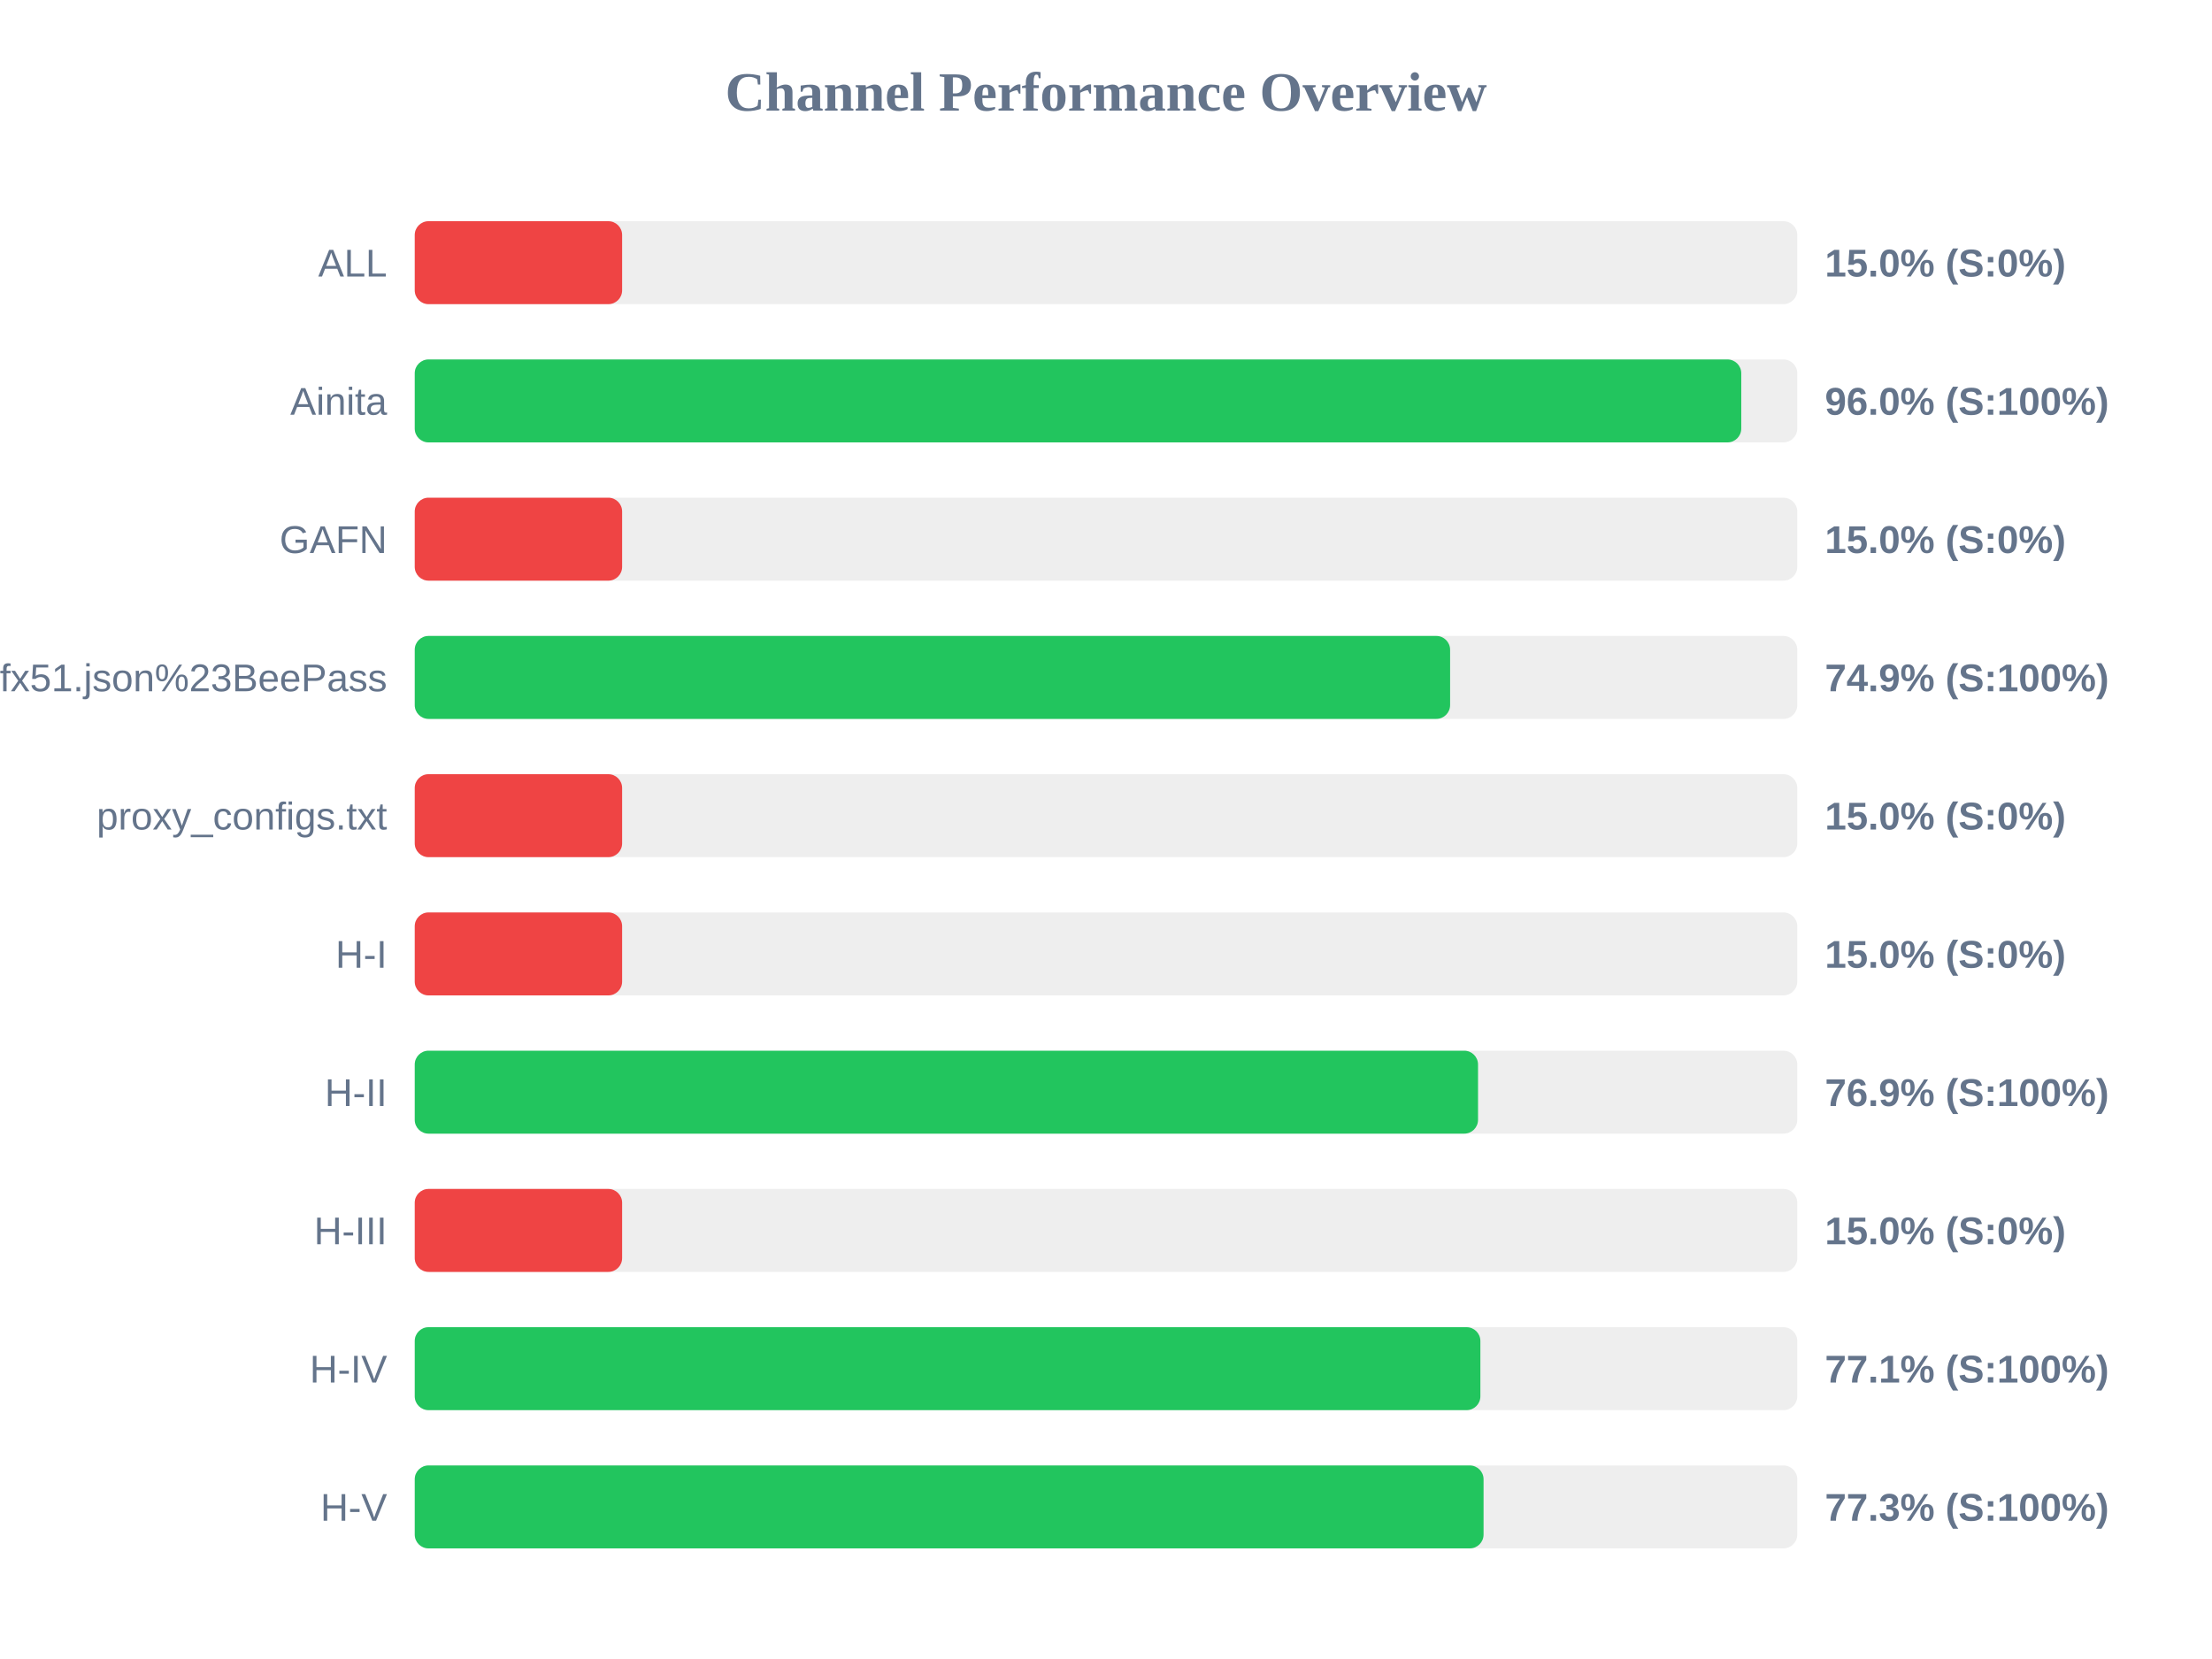
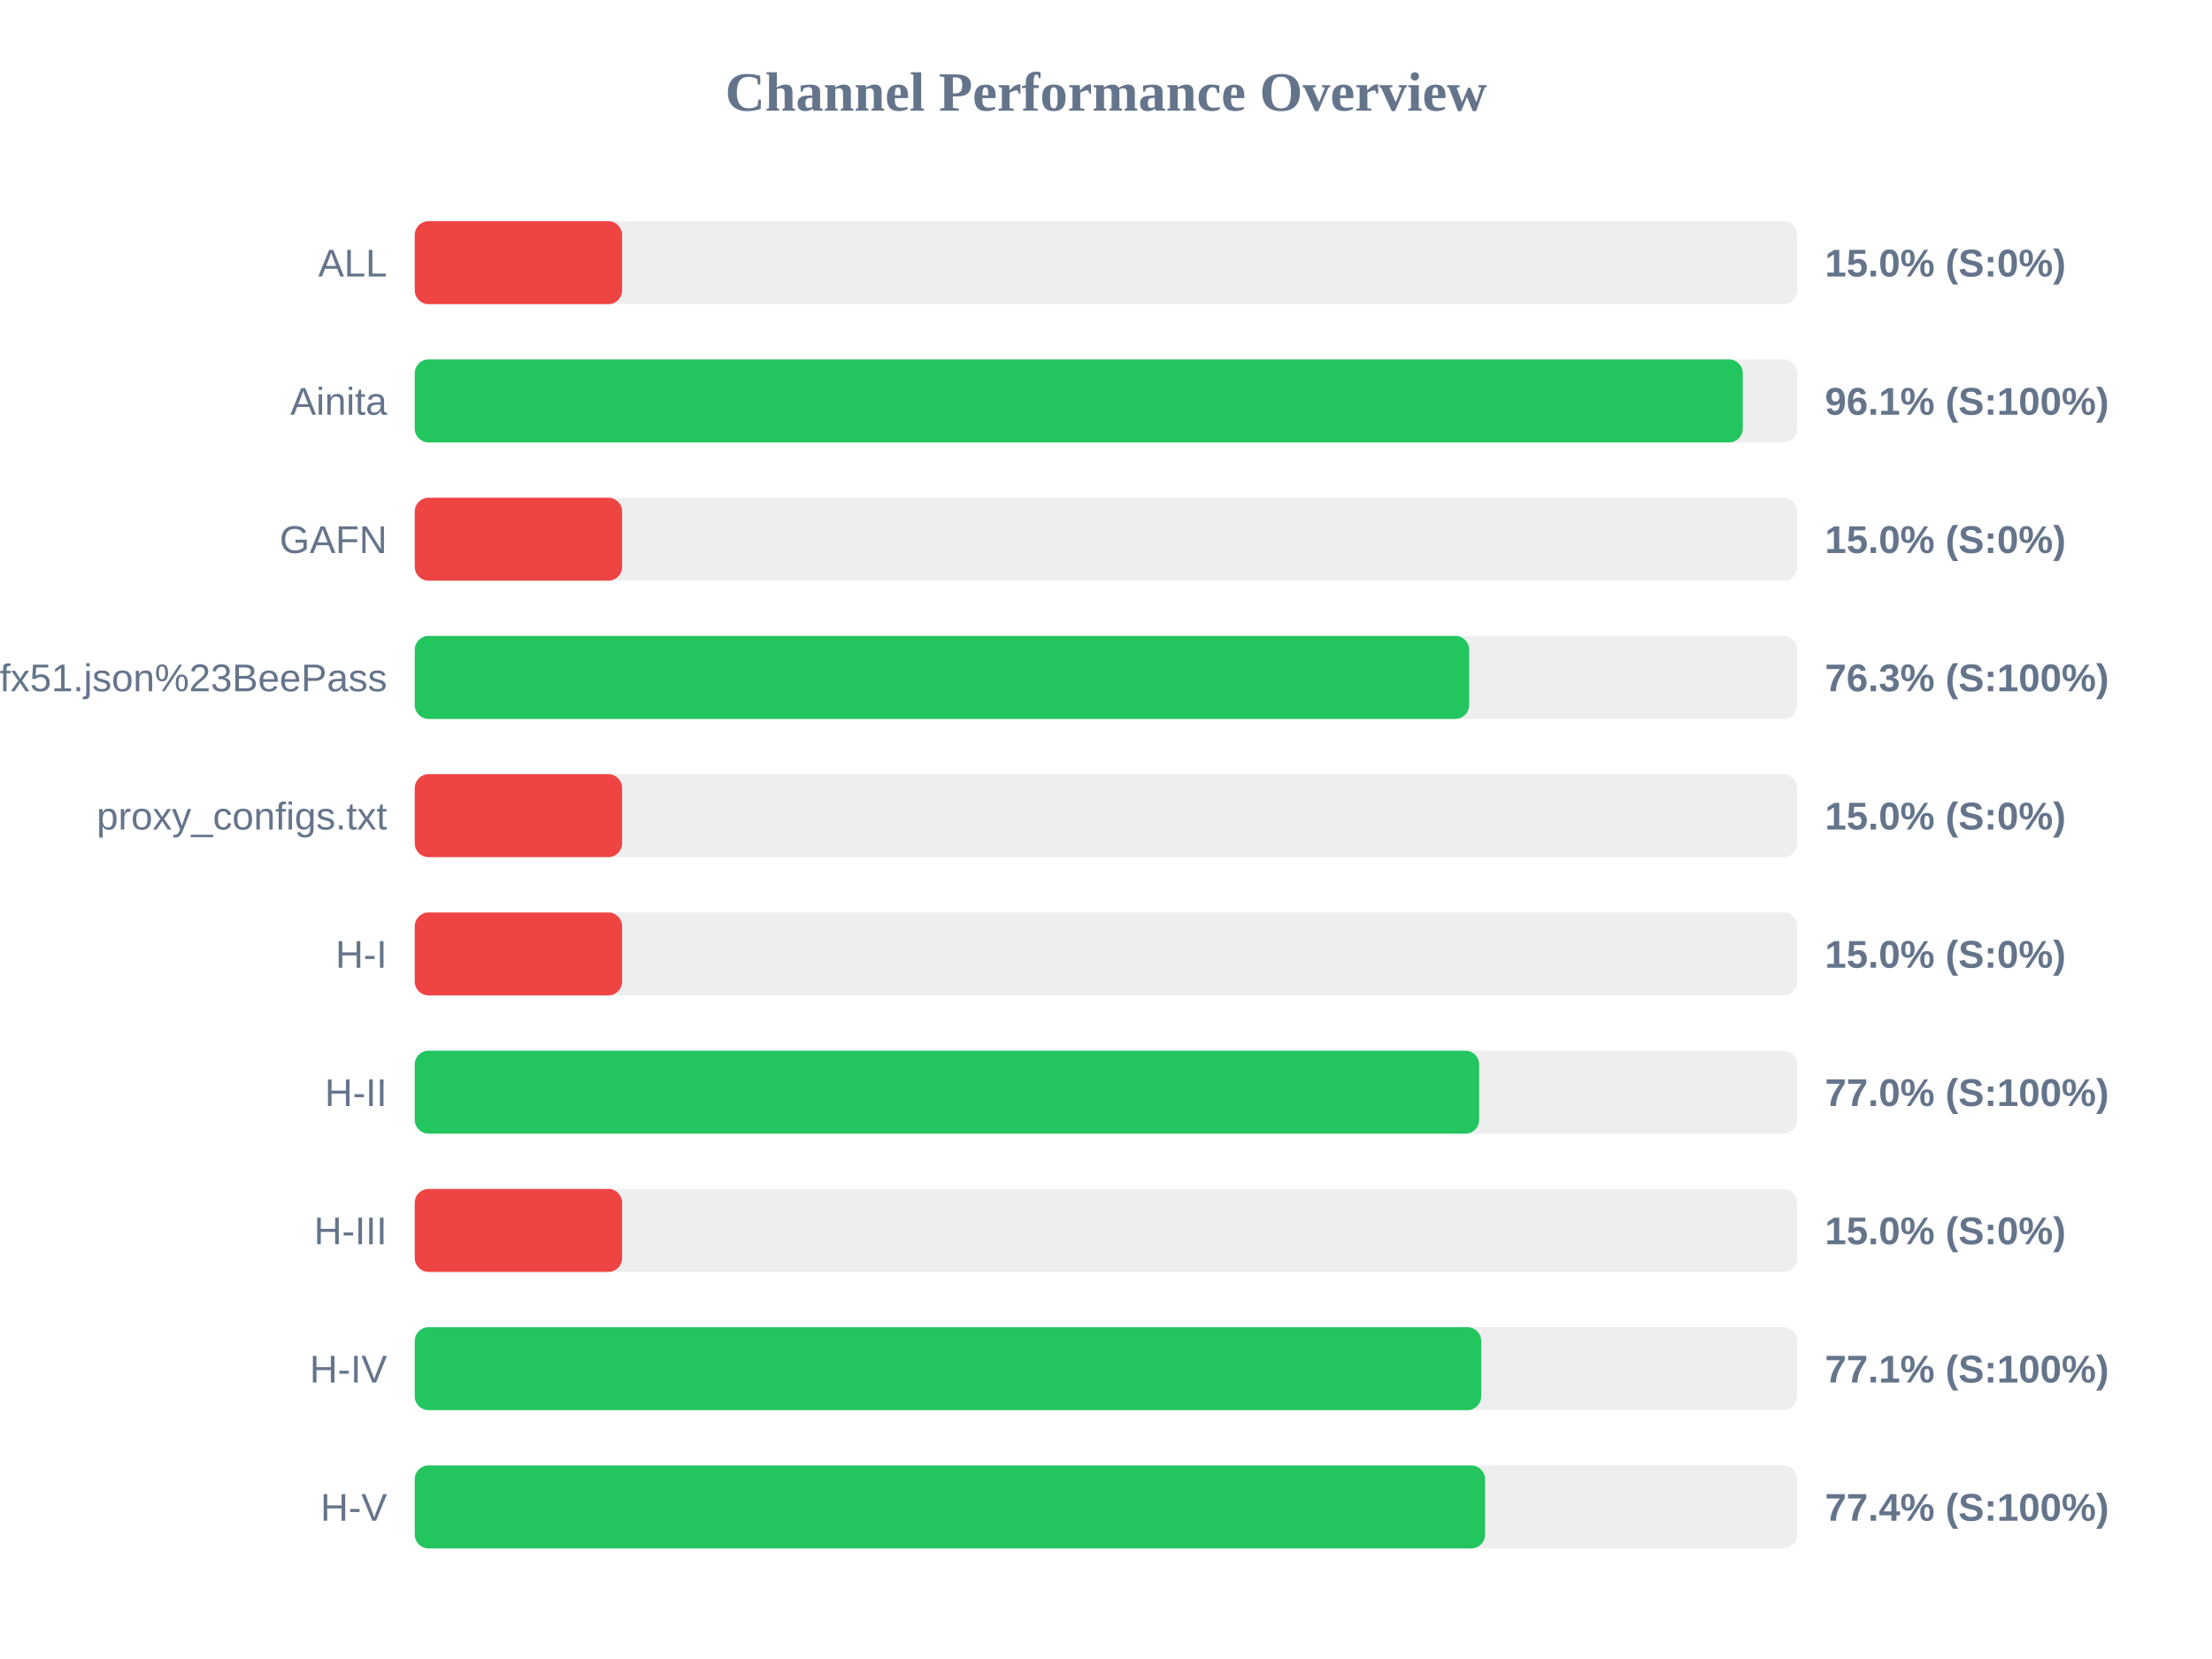
<svg xmlns="http://www.w3.org/2000/svg" width="800" height="600" version="1.1">
  <style>
        .row { font: 14px Arial; fill: #64748b; }
        .score { font: bold 14px Arial; fill: #64748b; }
    </style>
  <text x="400" y="40" text-anchor="middle" font-size="20px" font-weight="bold" fill="#64748b">Channel Performance Overview</text>
  <rect x="150" y="80" width="500" height="30" fill="#eee" rx="5" />
  <rect x="150" y="80" width="75.0" height="30" fill="#ef4444" rx="5" />
  <text x="140" y="100" text-anchor="end" class="row">ALL</text>
  <text x="660" y="100" text-anchor="start" class="score">15.0% (S:0%)</text>
  <rect x="150" y="130" width="500" height="30" fill="#eee" rx="5" />
-   <rect x="150" y="130" width="479.75" height="30" fill="#22c55e" rx="5" />
+   <rect x="150" y="130" width="480.3" height="30" fill="#22c55e" rx="5" />
  <text x="140" y="150" text-anchor="end" class="row">Ainita</text>
-   <text x="660" y="150" text-anchor="start" class="score">96.0% (S:100%)</text>
+   <text x="660" y="150" text-anchor="start" class="score">96.1% (S:100%)</text>
  <rect x="150" y="180" width="500" height="30" fill="#eee" rx="5" />
  <rect x="150" y="180" width="75.0" height="30" fill="#ef4444" rx="5" />
  <text x="140" y="200" text-anchor="end" class="row">GAFN</text>
  <text x="660" y="200" text-anchor="start" class="score">15.0% (S:0%)</text>
  <rect x="150" y="230" width="500" height="30" fill="#eee" rx="5" />
-   <rect x="150" y="230" width="374.45" height="30" fill="#22c55e" rx="5" />
+   <rect x="150" y="230" width="381.35" height="30" fill="#22c55e" rx="5" />
  <text x="140" y="250" text-anchor="end" class="row">sub?s=ssconf%3A%2F%2Fs3.amazonaws.com%2Fbeedynconprd%2Fzf38bv6oxi1nv3wfkpmxyfl8yj5fargza3foantoalu16vznl0ckxx7bgf1ufx51.json%23BeePass</text>
-   <text x="660" y="250" text-anchor="start" class="score">74.9% (S:100%)</text>
+   <text x="660" y="250" text-anchor="start" class="score">76.3% (S:100%)</text>
  <rect x="150" y="280" width="500" height="30" fill="#eee" rx="5" />
  <rect x="150" y="280" width="75.0" height="30" fill="#ef4444" rx="5" />
  <text x="140" y="300" text-anchor="end" class="row">proxy_configs.txt</text>
  <text x="660" y="300" text-anchor="start" class="score">15.0% (S:0%)</text>
  <rect x="150" y="330" width="500" height="30" fill="#eee" rx="5" />
  <rect x="150" y="330" width="75.0" height="30" fill="#ef4444" rx="5" />
  <text x="140" y="350" text-anchor="end" class="row">H-I</text>
  <text x="660" y="350" text-anchor="start" class="score">15.0% (S:0%)</text>
  <rect x="150" y="380" width="500" height="30" fill="#eee" rx="5" />
-   <rect x="150" y="380" width="384.55" height="30" fill="#22c55e" rx="5" />
+   <rect x="150" y="380" width="384.95" height="30" fill="#22c55e" rx="5" />
  <text x="140" y="400" text-anchor="end" class="row">H-II</text>
-   <text x="660" y="400" text-anchor="start" class="score">76.9% (S:100%)</text>
+   <text x="660" y="400" text-anchor="start" class="score">77.0% (S:100%)</text>
  <rect x="150" y="430" width="500" height="30" fill="#eee" rx="5" />
  <rect x="150" y="430" width="75.0" height="30" fill="#ef4444" rx="5" />
  <text x="140" y="450" text-anchor="end" class="row">H-III</text>
  <text x="660" y="450" text-anchor="start" class="score">15.0% (S:0%)</text>
  <rect x="150" y="480" width="500" height="30" fill="#eee" rx="5" />
-   <rect x="150" y="480" width="385.4" height="30" fill="#22c55e" rx="5" />
+   <rect x="150" y="480" width="385.7" height="30" fill="#22c55e" rx="5" />
  <text x="140" y="500" text-anchor="end" class="row">H-IV</text>
  <text x="660" y="500" text-anchor="start" class="score">77.1% (S:100%)</text>
  <rect x="150" y="530" width="500" height="30" fill="#eee" rx="5" />
-   <rect x="150" y="530" width="386.55" height="30" fill="#22c55e" rx="5" />
+   <rect x="150" y="530" width="387.1" height="30" fill="#22c55e" rx="5" />
  <text x="140" y="550" text-anchor="end" class="row">H-V</text>
-   <text x="660" y="550" text-anchor="start" class="score">77.3% (S:100%)</text>
+   <text x="660" y="550" text-anchor="start" class="score">77.4% (S:100%)</text>
</svg>
